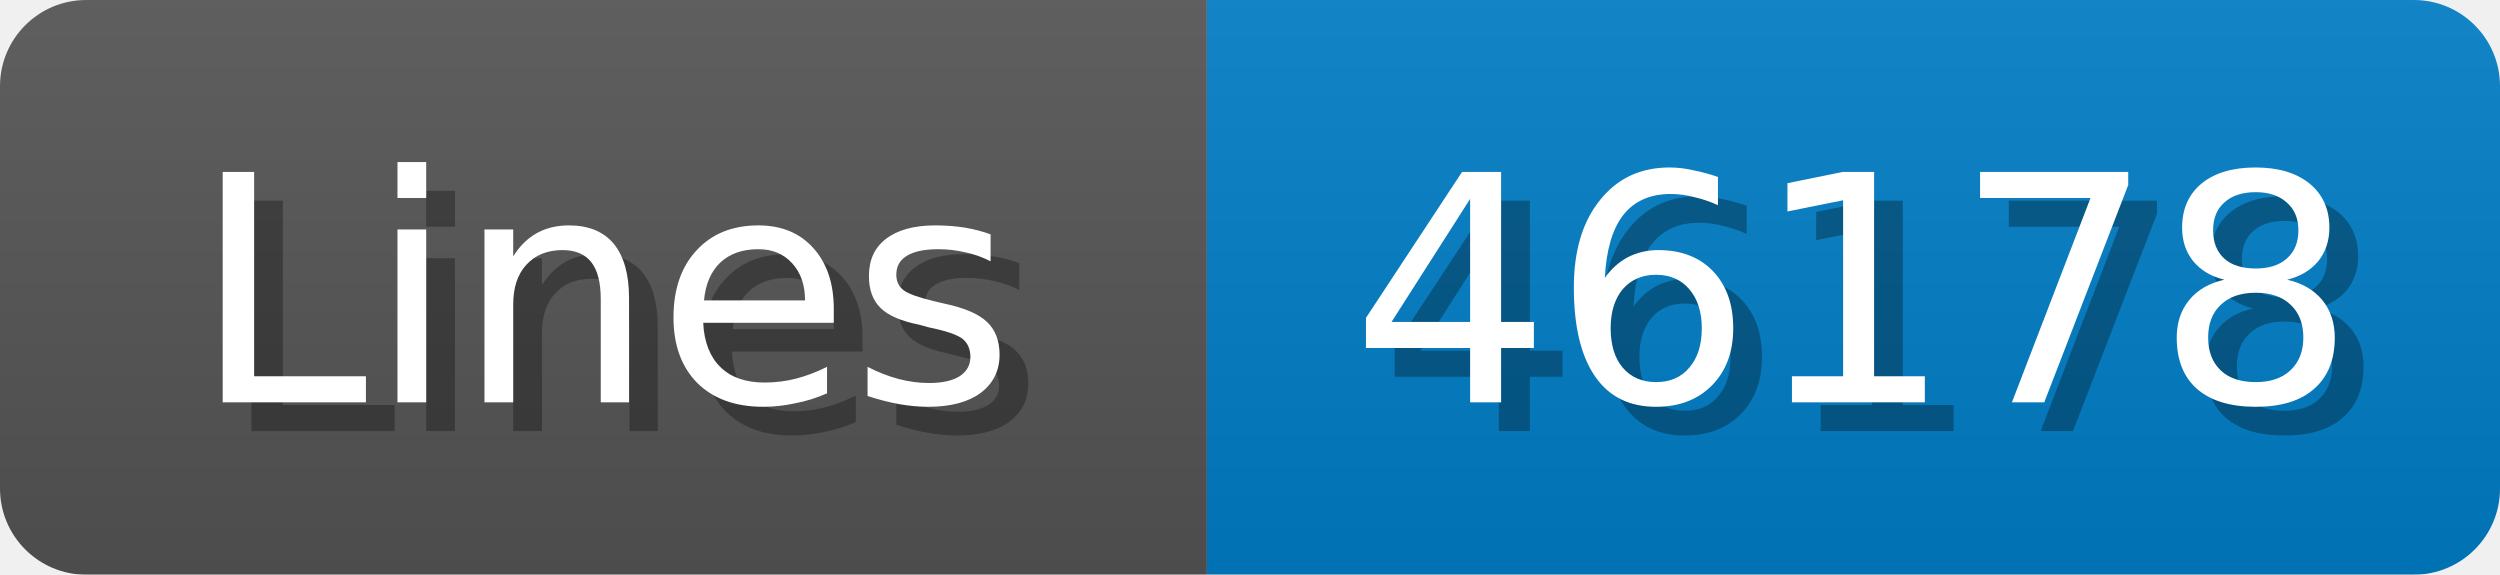
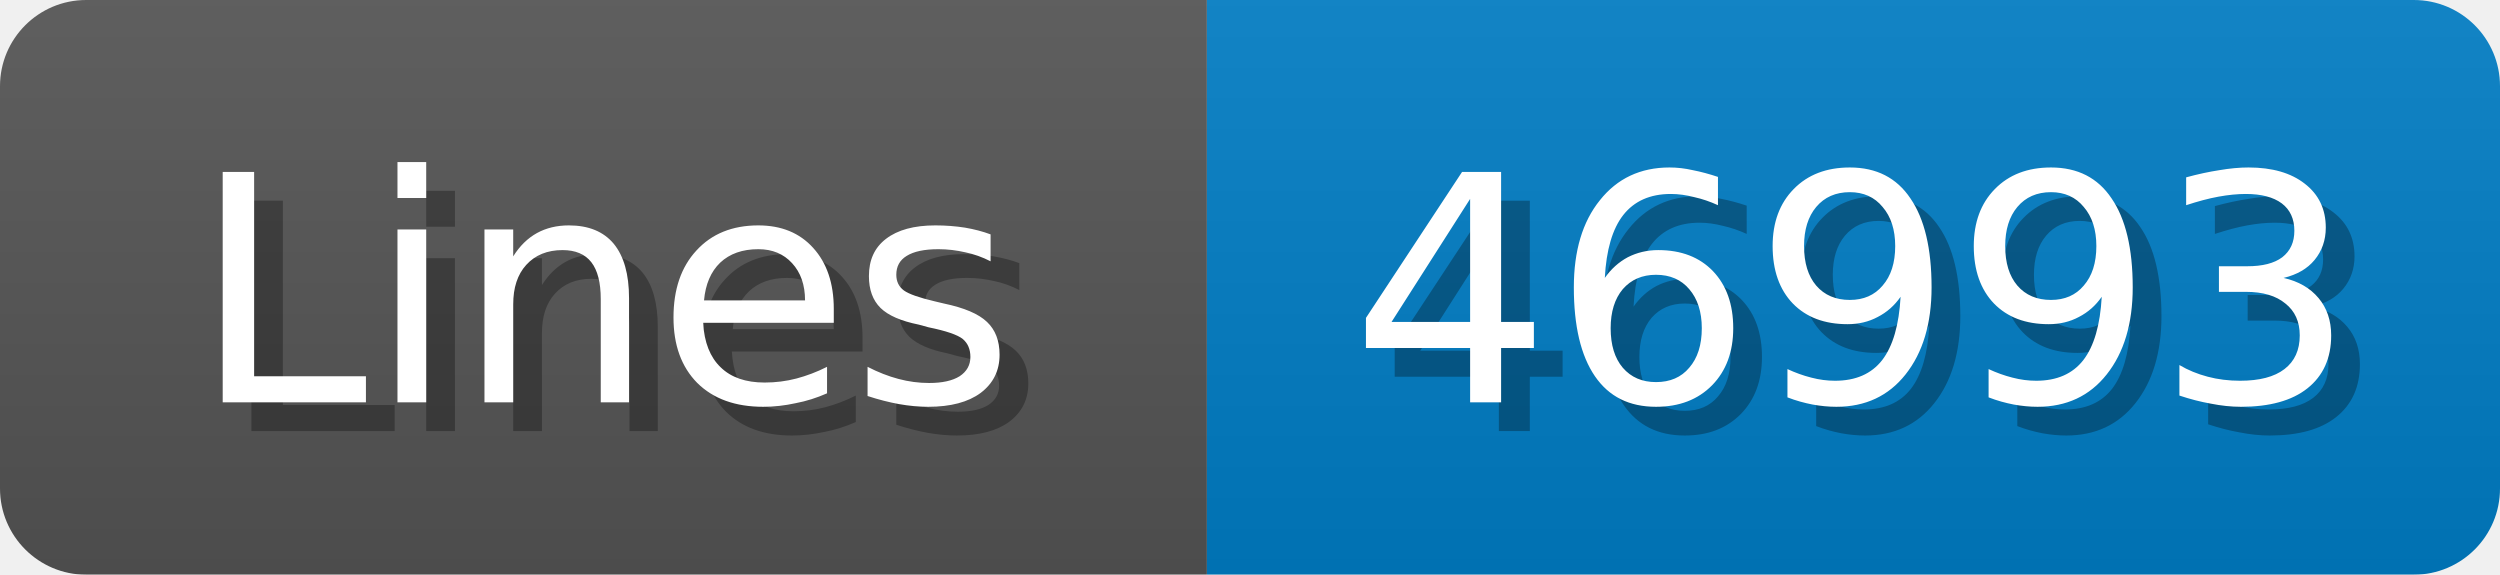
<svg xmlns="http://www.w3.org/2000/svg" width="87" height="20">
  <linearGradient id="b" x2="0" y2="100%">
    <stop offset="0" stop-color="#bbb" stop-opacity=".1" />
    <stop offset="1" stop-opacity=".1" />
  </linearGradient>
  <mask id="anybadge_1">
    <rect width="87" height="20" rx="3" fill="#fff" />
  </mask>
  <g mask="url(#anybadge_1)">
    <path fill="#555" d="M0 0h42v20H0z" />
    <path fill="#007ec6" d="M42 0h45v20H42z" />
    <path fill="url(#b)" d="M0 0h87v20H0z" />
  </g>
  <g fill="#fff" text-anchor="middle" font-family="DejaVu Sans,Verdana,Geneva,sans-serif" font-size="11">
    <text x="22.0" y="15" fill="#010101" fill-opacity=".3">Lines</text>
    <text x="21.0" y="14">Lines</text>
  </g>
  <g fill="#fff" text-anchor="middle" font-family="DejaVu Sans,Verdana,Geneva,sans-serif" font-size="11">
-     <text x="65.5" y="15" fill="#010101" fill-opacity=".3">46178</text>
-     <text x="64.5" y="14">46178</text>
+     <text x="65.5" y="15" fill="#010101" fill-opacity=".3">46993</text>
+     <text x="64.5" y="14">46993</text>
  </g>
</svg>
